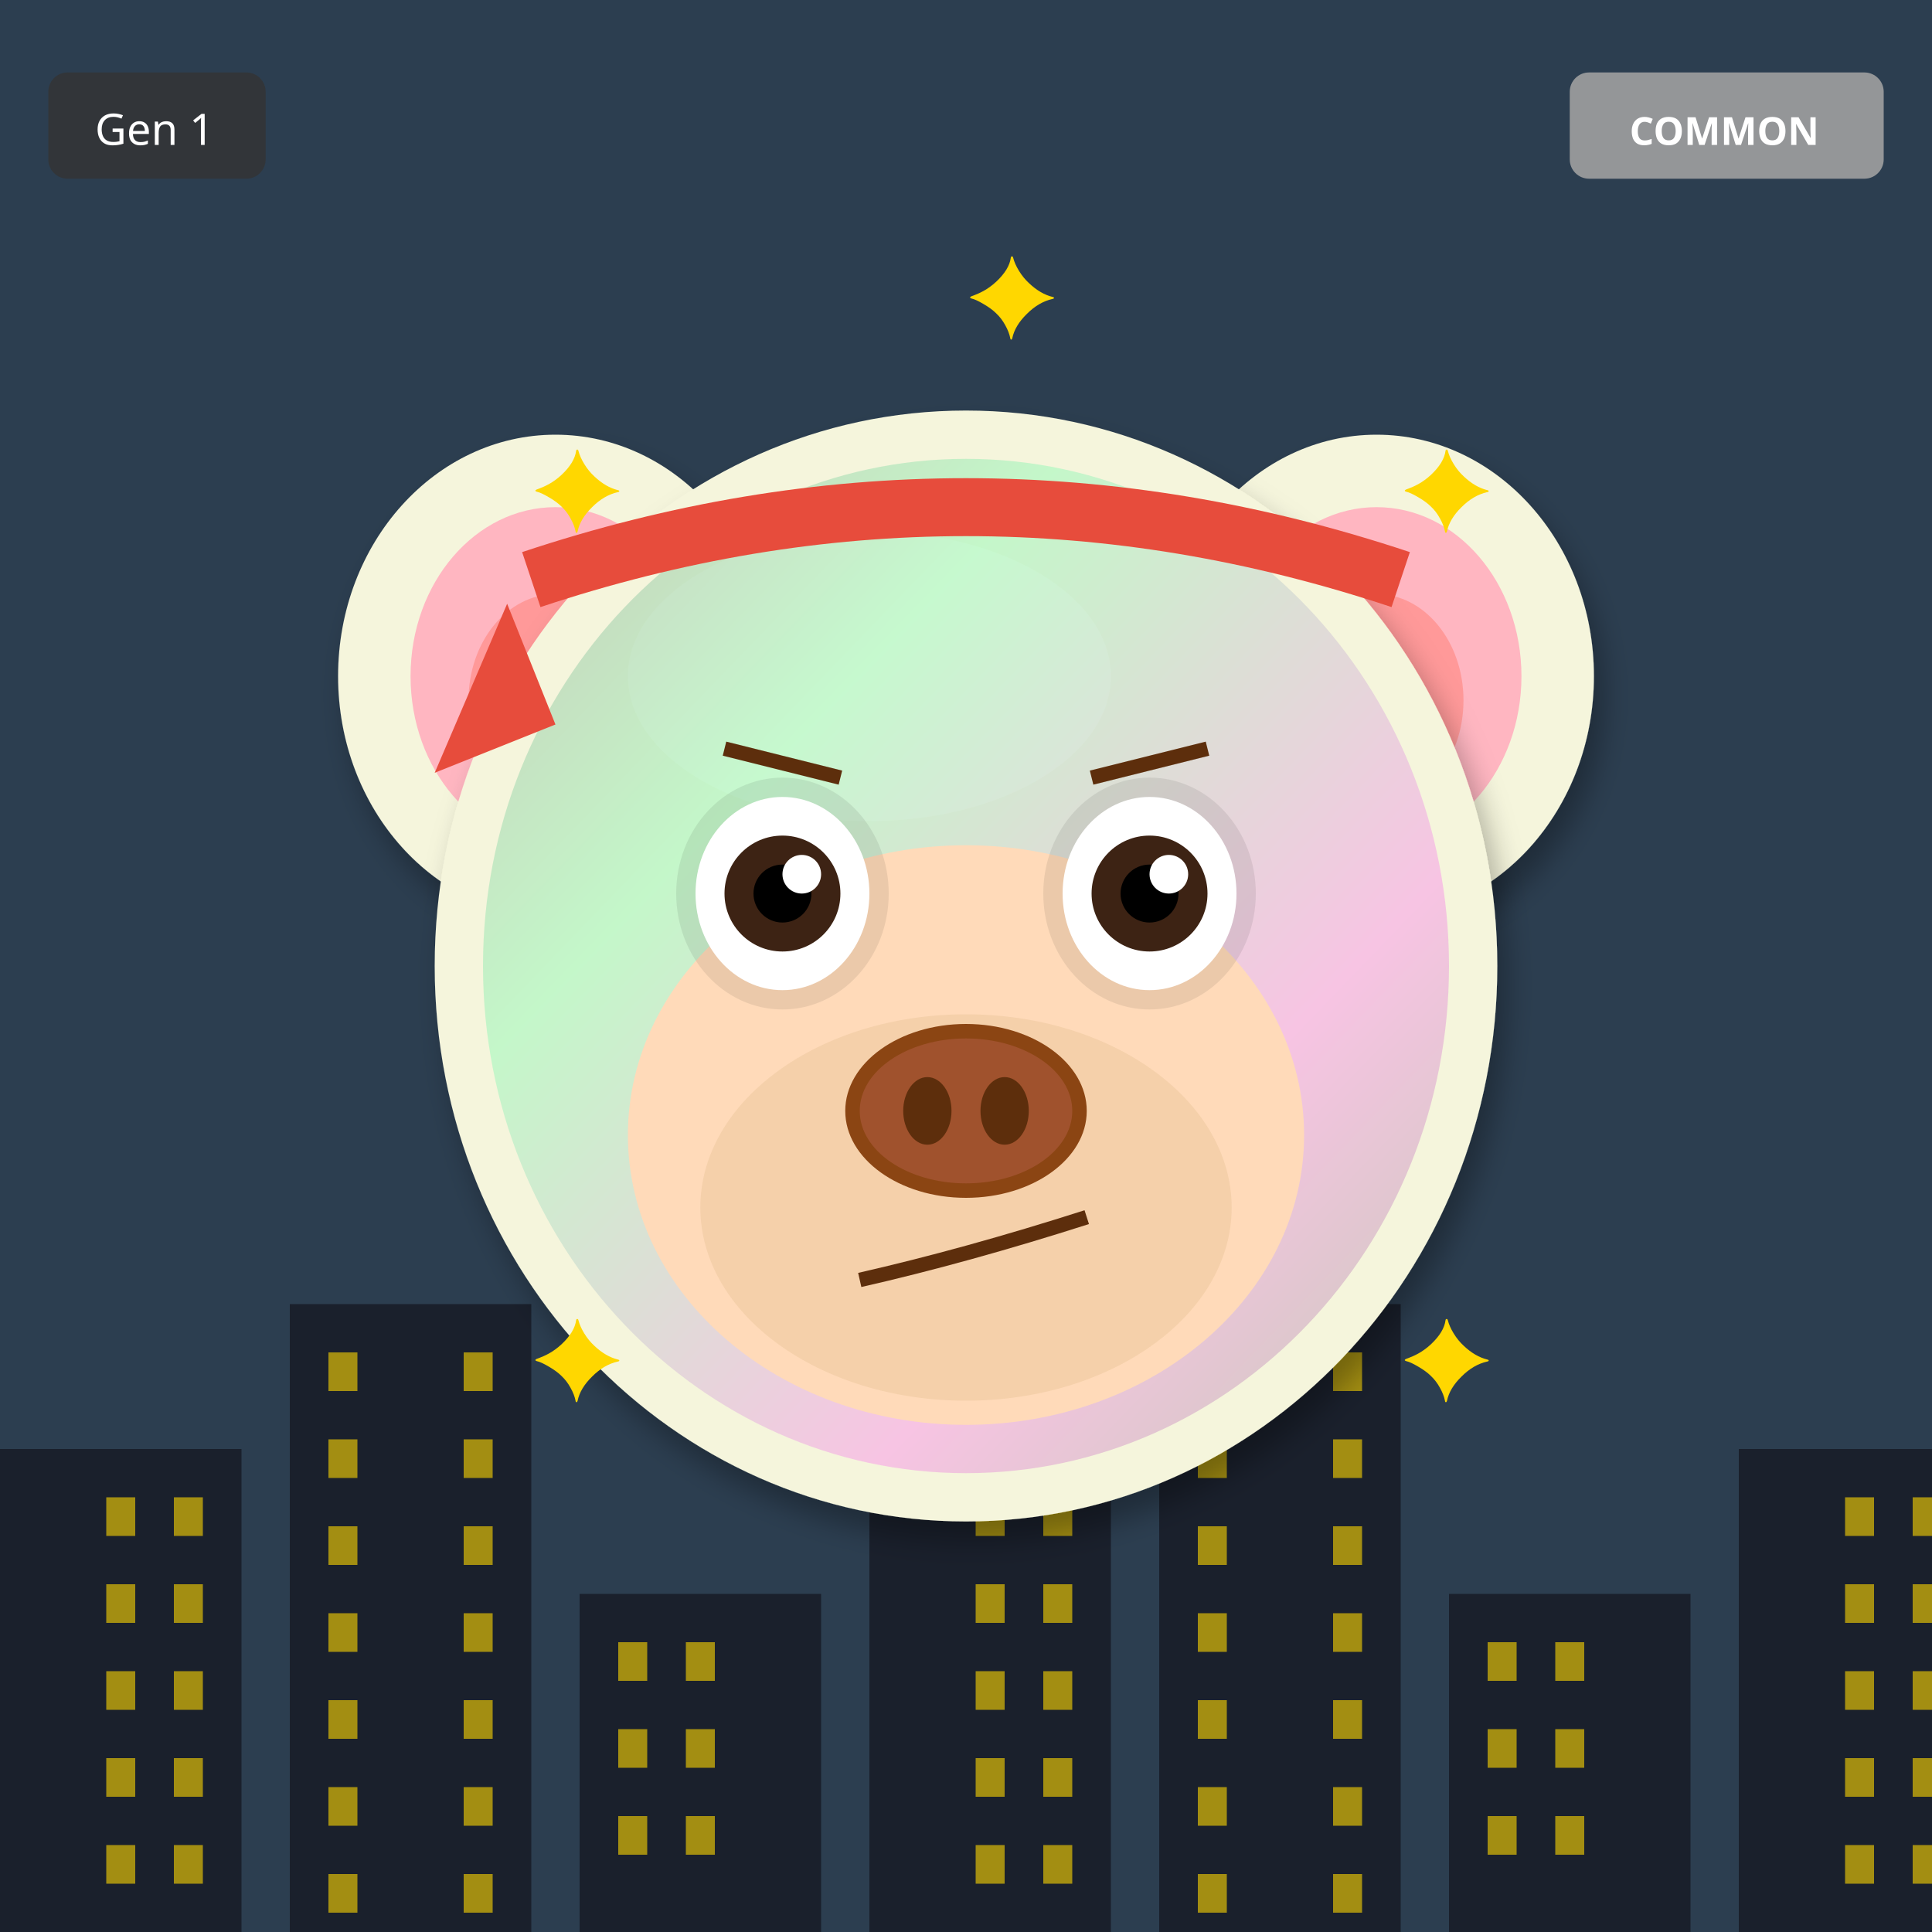
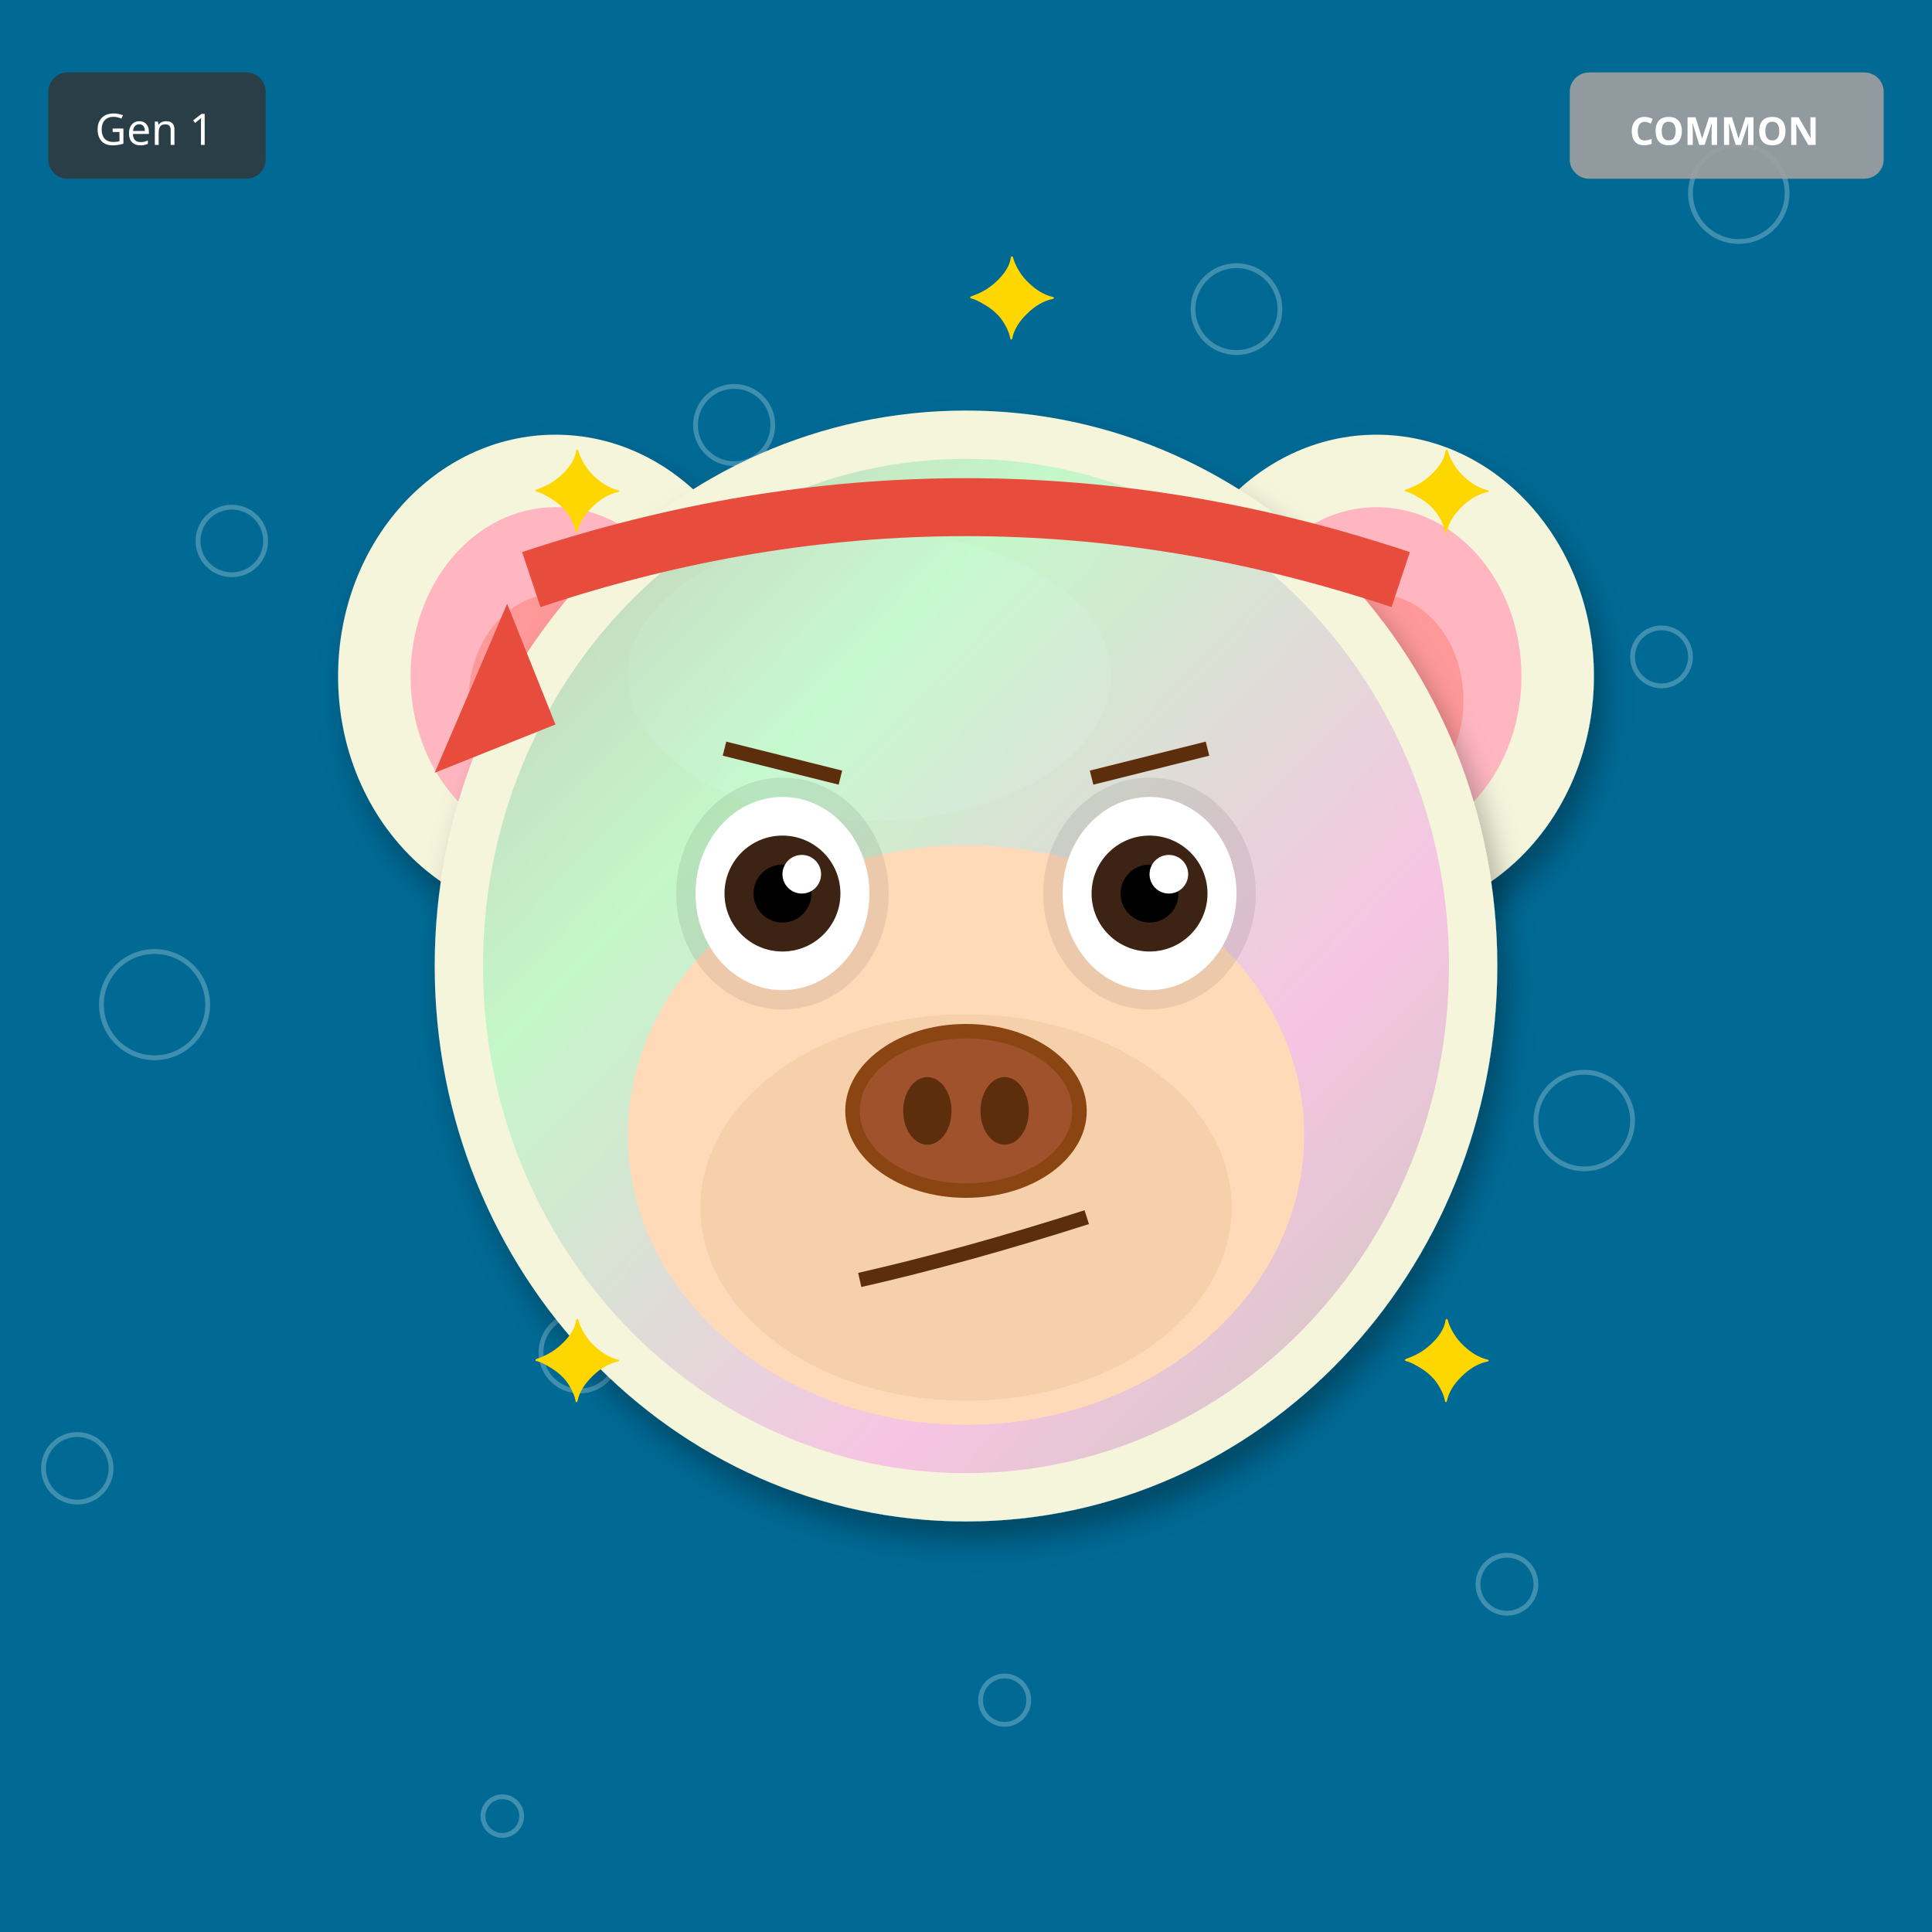
<svg xmlns="http://www.w3.org/2000/svg" width="400" height="400" viewBox="0 0 400 400">
  <defs>
    <filter id="shadow" x="-20%" y="-20%" width="140%" height="140%">
      <feDropShadow dx="2" dy="4" stdDeviation="3" flood-opacity="0.3" />
    </filter>
    <filter id="glow" x="-50%" y="-50%" width="200%" height="200%">
      <feGaussianBlur stdDeviation="8" result="blur" />
      <feMerge>
        <feMergeNode in="blur" />
        <feMergeNode in="SourceGraphic" />
      </feMerge>
    </filter>
    <linearGradient id="rainbow-body" x1="0%" y1="0%" x2="100%" y2="100%">
      <stop offset="0%" stop-color="#FF6B6B" />
      <stop offset="25%" stop-color="#FFE66D" />
      <stop offset="50%" stop-color="#4ECDC4" />
      <stop offset="75%" stop-color="#45B7D1" />
      <stop offset="100%" stop-color="#DDA0DD" />
    </linearGradient>
    <radialGradient id="galaxy-body" cx="30%" cy="30%">
      <stop offset="0%" stop-color="#E6E6FA" />
      <stop offset="50%" stop-color="#9370DB" />
      <stop offset="100%" stop-color="#1A0033" />
    </radialGradient>
    <linearGradient id="holo-body" x1="0%" y1="0%" x2="100%" y2="100%">
      <stop offset="0%" stop-color="#FF00FF" />
      <stop offset="50%" stop-color="#00FFFF" />
      <stop offset="100%" stop-color="#FFFF00" />
    </linearGradient>
    <linearGradient id="sky-gradient" x1="0%" y1="0%" x2="0%" y2="100%">
      <stop offset="0%" stop-color="#87CEEB" />
      <stop offset="100%" stop-color="#E0F4FF" />
    </linearGradient>
    <linearGradient id="grass-gradient" x1="0%" y1="0%" x2="0%" y2="100%">
      <stop offset="0%" stop-color="#90EE90" />
      <stop offset="100%" stop-color="#228B22" />
    </linearGradient>
    <linearGradient id="sunset-gradient" x1="0%" y1="0%" x2="0%" y2="100%">
      <stop offset="0%" stop-color="#FF6B6B" />
      <stop offset="50%" stop-color="#FFE66D" />
      <stop offset="100%" stop-color="#4ECDC4" />
    </linearGradient>
    <linearGradient id="aurora-gradient" x1="0%" y1="0%" x2="100%" y2="100%">
      <stop offset="0%" stop-color="#0D1B2A" />
      <stop offset="30%" stop-color="#00FF7F" />
      <stop offset="70%" stop-color="#FF00FF" />
      <stop offset="100%" stop-color="#0D1B2A" />
    </linearGradient>
    <radialGradient id="multiverse-gradient" cx="50%" cy="50%">
      <stop offset="0%" stop-color="#FFD700" />
      <stop offset="40%" stop-color="#FF00FF" />
      <stop offset="70%" stop-color="#00FFFF" />
      <stop offset="100%" stop-color="#000" />
    </radialGradient>
    <linearGradient id="rift-gradient" x1="0%" y1="0%" x2="100%" y2="100%">
      <stop offset="0%" stop-color="#000" />
      <stop offset="30%" stop-color="#9400D3" />
      <stop offset="50%" stop-color="#00FFFF" />
      <stop offset="70%" stop-color="#9400D3" />
      <stop offset="100%" stop-color="#000" />
    </linearGradient>
    <linearGradient id="heaven-gradient" x1="0%" y1="0%" x2="0%" y2="100%">
      <stop offset="0%" stop-color="#FFF" />
      <stop offset="50%" stop-color="#FFD700" stop-opacity="0.3" />
      <stop offset="100%" stop-color="#F0F8FF" />
    </linearGradient>
    <clipPath id="head-clip">
      <ellipse cx="200" cy="200" rx="110" ry="115" />
    </clipPath>
  </defs>
-   <rect width="400" height="400" fill="#2C3E50" />
-   <rect x="0" y="300" width="50" height="100" fill="#1A202C" />
-   <rect x="22" y="310" width="6" height="8" fill="#FFD700" opacity="0.6" />
-   <rect x="36" y="310" width="6" height="8" fill="#FFD700" opacity="0.6" />
-   <rect x="22" y="328" width="6" height="8" fill="#FFD700" opacity="0.6" />
-   <rect x="36" y="328" width="6" height="8" fill="#FFD700" opacity="0.6" />
-   <rect x="22" y="346" width="6" height="8" fill="#FFD700" opacity="0.6" />
-   <rect x="36" y="346" width="6" height="8" fill="#FFD700" opacity="0.6" />
-   <rect x="22" y="364" width="6" height="8" fill="#FFD700" opacity="0.6" />
-   <rect x="36" y="364" width="6" height="8" fill="#FFD700" opacity="0.6" />
-   <rect x="22" y="382" width="6" height="8" fill="#FFD700" opacity="0.6" />
-   <rect x="36" y="382" width="6" height="8" fill="#FFD700" opacity="0.6" />
-   <rect x="60" y="270" width="50" height="130" fill="#1A202C" />
-   <rect x="68" y="280" width="6" height="8" fill="#FFD700" opacity="0.6" />
-   <rect x="96" y="280" width="6" height="8" fill="#FFD700" opacity="0.6" />
-   <rect x="68" y="298" width="6" height="8" fill="#FFD700" opacity="0.6" />
-   <rect x="96" y="298" width="6" height="8" fill="#FFD700" opacity="0.6" />
-   <rect x="68" y="316" width="6" height="8" fill="#FFD700" opacity="0.6" />
-   <rect x="96" y="316" width="6" height="8" fill="#FFD700" opacity="0.6" />
-   <rect x="68" y="334" width="6" height="8" fill="#FFD700" opacity="0.6" />
-   <rect x="96" y="334" width="6" height="8" fill="#FFD700" opacity="0.6" />
-   <rect x="68" y="352" width="6" height="8" fill="#FFD700" opacity="0.6" />
-   <rect x="96" y="352" width="6" height="8" fill="#FFD700" opacity="0.6" />
-   <rect x="68" y="370" width="6" height="8" fill="#FFD700" opacity="0.6" />
-   <rect x="96" y="370" width="6" height="8" fill="#FFD700" opacity="0.6" />
-   <rect x="68" y="388" width="6" height="8" fill="#FFD700" opacity="0.6" />
-   <rect x="96" y="388" width="6" height="8" fill="#FFD700" opacity="0.6" />
-   <rect x="120" y="330" width="50" height="70" fill="#1A202C" />
-   <rect x="128" y="340" width="6" height="8" fill="#FFD700" opacity="0.6" />
-   <rect x="142" y="340" width="6" height="8" fill="#FFD700" opacity="0.6" />
-   <rect x="128" y="358" width="6" height="8" fill="#FFD700" opacity="0.6" />
-   <rect x="142" y="358" width="6" height="8" fill="#FFD700" opacity="0.6" />
-   <rect x="128" y="376" width="6" height="8" fill="#FFD700" opacity="0.6" />
-   <rect x="142" y="376" width="6" height="8" fill="#FFD700" opacity="0.6" />
-   <rect x="180" y="300" width="50" height="100" fill="#1A202C" />
-   <rect x="202" y="310" width="6" height="8" fill="#FFD700" opacity="0.6" />
-   <rect x="216" y="310" width="6" height="8" fill="#FFD700" opacity="0.6" />
-   <rect x="202" y="328" width="6" height="8" fill="#FFD700" opacity="0.6" />
-   <rect x="216" y="328" width="6" height="8" fill="#FFD700" opacity="0.6" />
-   <rect x="202" y="346" width="6" height="8" fill="#FFD700" opacity="0.6" />
-   <rect x="216" y="346" width="6" height="8" fill="#FFD700" opacity="0.6" />
-   <rect x="202" y="364" width="6" height="8" fill="#FFD700" opacity="0.6" />
-   <rect x="216" y="364" width="6" height="8" fill="#FFD700" opacity="0.6" />
-   <rect x="202" y="382" width="6" height="8" fill="#FFD700" opacity="0.6" />
-   <rect x="216" y="382" width="6" height="8" fill="#FFD700" opacity="0.6" />
-   <rect x="240" y="270" width="50" height="130" fill="#1A202C" />
-   <rect x="248" y="280" width="6" height="8" fill="#FFD700" opacity="0.6" />
-   <rect x="276" y="280" width="6" height="8" fill="#FFD700" opacity="0.6" />
-   <rect x="248" y="298" width="6" height="8" fill="#FFD700" opacity="0.6" />
-   <rect x="276" y="298" width="6" height="8" fill="#FFD700" opacity="0.6" />
-   <rect x="248" y="316" width="6" height="8" fill="#FFD700" opacity="0.6" />
-   <rect x="276" y="316" width="6" height="8" fill="#FFD700" opacity="0.6" />
-   <rect x="248" y="334" width="6" height="8" fill="#FFD700" opacity="0.6" />
-   <rect x="276" y="334" width="6" height="8" fill="#FFD700" opacity="0.6" />
-   <rect x="248" y="352" width="6" height="8" fill="#FFD700" opacity="0.6" />
-   <rect x="276" y="352" width="6" height="8" fill="#FFD700" opacity="0.6" />
-   <rect x="248" y="370" width="6" height="8" fill="#FFD700" opacity="0.6" />
-   <rect x="276" y="370" width="6" height="8" fill="#FFD700" opacity="0.6" />
-   <rect x="248" y="388" width="6" height="8" fill="#FFD700" opacity="0.6" />
-   <rect x="276" y="388" width="6" height="8" fill="#FFD700" opacity="0.6" />
-   <rect x="300" y="330" width="50" height="70" fill="#1A202C" />
-   <rect x="308" y="340" width="6" height="8" fill="#FFD700" opacity="0.6" />
-   <rect x="322" y="340" width="6" height="8" fill="#FFD700" opacity="0.6" />
-   <rect x="308" y="358" width="6" height="8" fill="#FFD700" opacity="0.6" />
-   <rect x="322" y="358" width="6" height="8" fill="#FFD700" opacity="0.6" />
-   <rect x="308" y="376" width="6" height="8" fill="#FFD700" opacity="0.6" />
-   <rect x="322" y="376" width="6" height="8" fill="#FFD700" opacity="0.6" />
-   <rect x="360" y="300" width="50" height="100" fill="#1A202C" />
-   <rect x="382" y="310" width="6" height="8" fill="#FFD700" opacity="0.6" />
-   <rect x="396" y="310" width="6" height="8" fill="#FFD700" opacity="0.6" />
-   <rect x="382" y="328" width="6" height="8" fill="#FFD700" opacity="0.6" />
-   <rect x="396" y="328" width="6" height="8" fill="#FFD700" opacity="0.6" />
-   <rect x="382" y="346" width="6" height="8" fill="#FFD700" opacity="0.6" />
-   <rect x="396" y="346" width="6" height="8" fill="#FFD700" opacity="0.6" />
-   <rect x="382" y="364" width="6" height="8" fill="#FFD700" opacity="0.6" />
-   <rect x="396" y="364" width="6" height="8" fill="#FFD700" opacity="0.6" />
-   <rect x="382" y="382" width="6" height="8" fill="#FFD700" opacity="0.6" />
-   <rect x="396" y="382" width="6" height="8" fill="#FFD700" opacity="0.6" />
+   <rect width="400" height="400" fill="#006994" />
+   <circle cx="104" cy="376" r="4" fill="none" stroke="white" opacity="0.25" />
+   <circle cx="208" cy="352" r="5" fill="none" stroke="white" opacity="0.25" />
+   <circle cx="312" cy="328" r="6" fill="none" stroke="white" opacity="0.25" />
+   <circle cx="16" cy="304" r="7" fill="none" stroke="white" opacity="0.25" />
+   <circle cx="120" cy="280" r="8" fill="none" stroke="white" opacity="0.25" />
+   <circle cx="224" cy="256" r="9" fill="none" stroke="white" opacity="0.25" />
+   <circle cx="328" cy="232" r="10" fill="none" stroke="white" opacity="0.25" />
+   <circle cx="32" cy="208" r="11" fill="none" stroke="white" opacity="0.25" />
+   <circle cx="136" cy="184" r="4" fill="none" stroke="white" opacity="0.25" />
+   <circle cx="240" cy="160" r="5" fill="none" stroke="white" opacity="0.25" />
+   <circle cx="344" cy="136" r="6" fill="none" stroke="white" opacity="0.25" />
+   <circle cx="48" cy="112" r="7" fill="none" stroke="white" opacity="0.25" />
+   <circle cx="152" cy="88" r="8" fill="none" stroke="white" opacity="0.25" />
+   <circle cx="256" cy="64" r="9" fill="none" stroke="white" opacity="0.25" />
+   <circle cx="360" cy="40" r="10" fill="none" stroke="white" opacity="0.25" />
  <ellipse cx="115" cy="140" rx="45" ry="50" fill="#F5F5DC" filter="url(#shadow)" />
  <ellipse cx="115" cy="140" rx="30" ry="35" fill="#FFB6C1" />
  <ellipse cx="115" cy="145" rx="18" ry="22" fill="#FF9999" />
  <ellipse cx="285" cy="140" rx="45" ry="50" fill="#F5F5DC" filter="url(#shadow)" />
  <ellipse cx="285" cy="140" rx="30" ry="35" fill="#FFB6C1" />
  <ellipse cx="285" cy="145" rx="18" ry="22" fill="#FF9999" />
  <ellipse cx="200" cy="200" rx="110" ry="115" fill="#F5F5DC" filter="url(#shadow)" />
  <ellipse cx="180" cy="140" rx="50" ry="30" fill="#FFFFF0" opacity="0.3" />
  <g clip-path="url(#head-clip)">
    <ellipse cx="200" cy="200" rx="100" ry="105" fill="url(#aurora-gradient)" opacity="0.2" />
  </g>
  <ellipse cx="200" cy="235" rx="70" ry="60" fill="#FFDAB9" />
  <ellipse cx="200" cy="250" rx="55" ry="40" fill="#DEB887" opacity="0.3" />
  <ellipse cx="162" cy="185" rx="22" ry="24" fill="#000" opacity="0.08" />
  <ellipse cx="238" cy="185" rx="22" ry="24" fill="#000" opacity="0.08" />
  <ellipse cx="162" cy="185" rx="18" ry="20" fill="white" />
  <circle cx="162" cy="185" r="12" fill="#3D2314" />
  <circle cx="162" cy="185" r="6" fill="#000" />
  <circle cx="166" cy="181" r="4" fill="white" />
  <ellipse cx="238" cy="185" rx="18" ry="20" fill="white" />
  <circle cx="238" cy="185" r="12" fill="#3D2314" />
  <circle cx="238" cy="185" r="6" fill="#000" />
  <circle cx="242" cy="181" r="4" fill="white" />
  <g>
    <ellipse cx="200" cy="230" rx="25" ry="18" fill="#8B4513" />
    <ellipse cx="200" cy="230" rx="22" ry="15" fill="#A0522D" />
    <ellipse cx="192" cy="230" rx="5" ry="7" fill="#5D2E0C" />
    <ellipse cx="208" cy="230" rx="5" ry="7" fill="#5D2E0C" />
  </g>
  <path d="M178 265 Q200 260 225 252" stroke="#5D2E0C" stroke-width="3" fill="none" />
  <line x1="150" y1="155" x2="174" y2="161" stroke="#5D2E0C" stroke-width="3" />
  <line x1="226" y1="161" x2="250" y2="155" stroke="#5D2E0C" stroke-width="3" />
  <path d="M110 120 Q200 90 290 120" stroke="#E74C3C" stroke-width="12" fill="none" />
  <polygon points="105,125 90,160 115,150" fill="#E74C3C" />
  <text x="110" y="110" font-size="24" fill="#FFD700">✦</text>
  <text x="290" y="110" font-size="24" fill="#FFD700">✦</text>
  <text x="110" y="290" font-size="24" fill="#FFD700">✦</text>
  <text x="290" y="290" font-size="24" fill="#FFD700">✦</text>
  <text x="200" y="70" font-size="24" fill="#FFD700">✦</text>
  <g transform="translate(325, 15)">
    <rect width="65" height="22" rx="4" fill="#A0A0A0" opacity="0.9" />
    <text x="32" y="15" font-size="8" fill="#FFF" text-anchor="middle" font-family="sans-serif" font-weight="bold">COMMON</text>
  </g>
  <g transform="translate(10, 15)">
    <rect width="45" height="22" rx="4" fill="#333" opacity="0.8" />
    <text x="22" y="15" font-size="9" fill="#FFF" text-anchor="middle" font-family="sans-serif">Gen 1</text>
  </g>
</svg>
